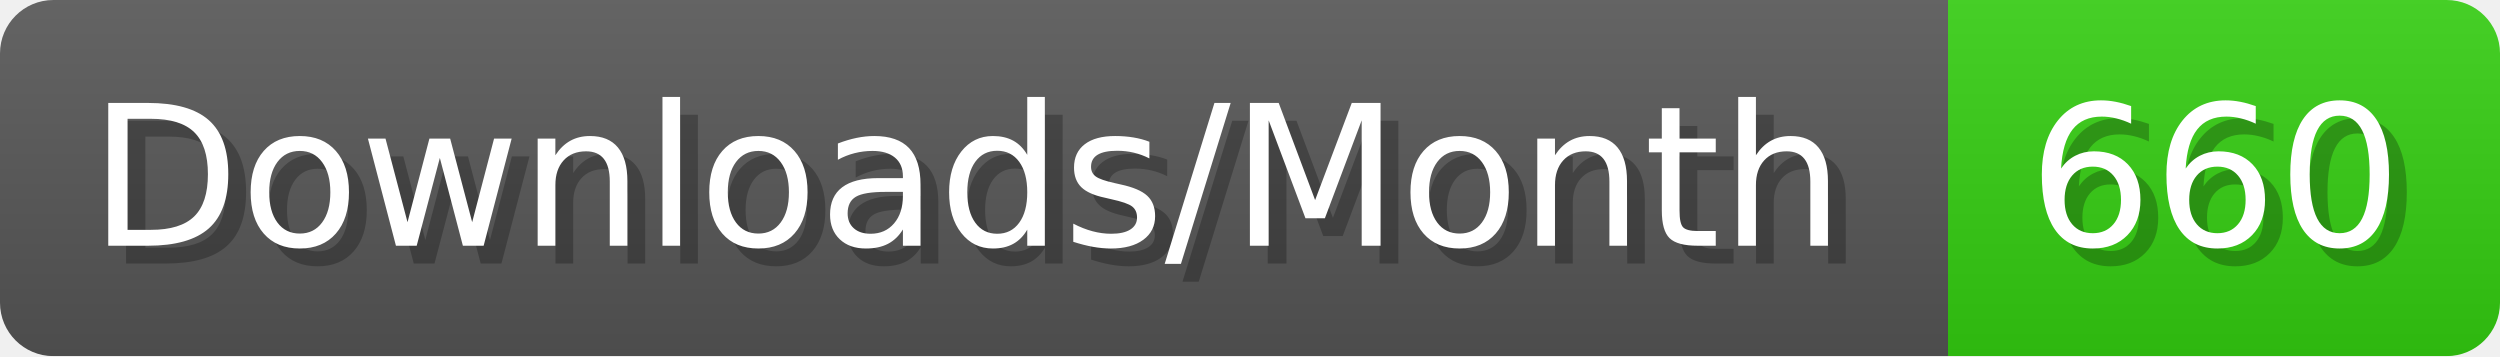
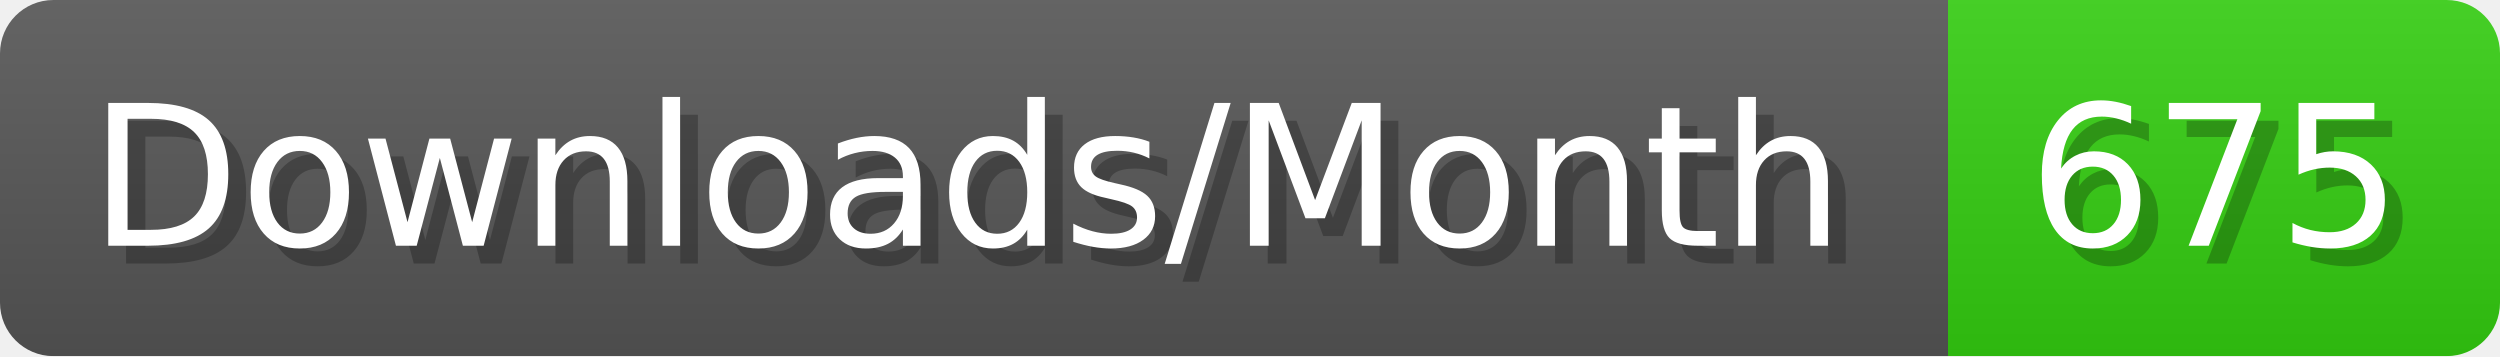
- <svg xmlns="http://www.w3.org/2000/svg" width="140.4" height="20" viewBox="0 0 1404 200" role="img" aria-label="Downloads/Month: 660">
+ <svg xmlns="http://www.w3.org/2000/svg" width="140.4" height="20" viewBox="0 0 1404 200" role="img" aria-label="Downloads/Month: 675">
  <linearGradient id="YlXUI" x2="0" y2="100%">
    <stop offset="0" stop-opacity=".1" stop-color="#EEE" />
    <stop offset="1" stop-opacity=".1" />
  </linearGradient>
  <mask id="JHhop">
    <rect width="1404" height="200" rx="30" fill="#FFF" />
  </mask>
  <g mask="url(#JHhop)">
    <rect width="1094" height="200" fill="#555" />
    <rect width="310" height="200" fill="#3C1" x="1094" />
    <rect width="1404" height="200" fill="url(#YlXUI)" />
  </g>
  <g aria-hidden="true" fill="#fff" text-anchor="start" font-family="Verdana,DejaVu Sans,sans-serif" font-size="110">
    <text x="60" y="148" textLength="994" fill="#000" opacity="0.25">Downloads/Month</text>
    <text x="50" y="138" textLength="994">Downloads/Month</text>
-     <text x="1149" y="148" textLength="210" fill="#000" opacity="0.25">660</text>
-     <text x="1139" y="138" textLength="210">660</text>
+     <text x="1149" y="148" textLength="210" fill="#000" opacity="0.25">675</text>
+     <text x="1139" y="138" textLength="210">675</text>
  </g>
</svg>
